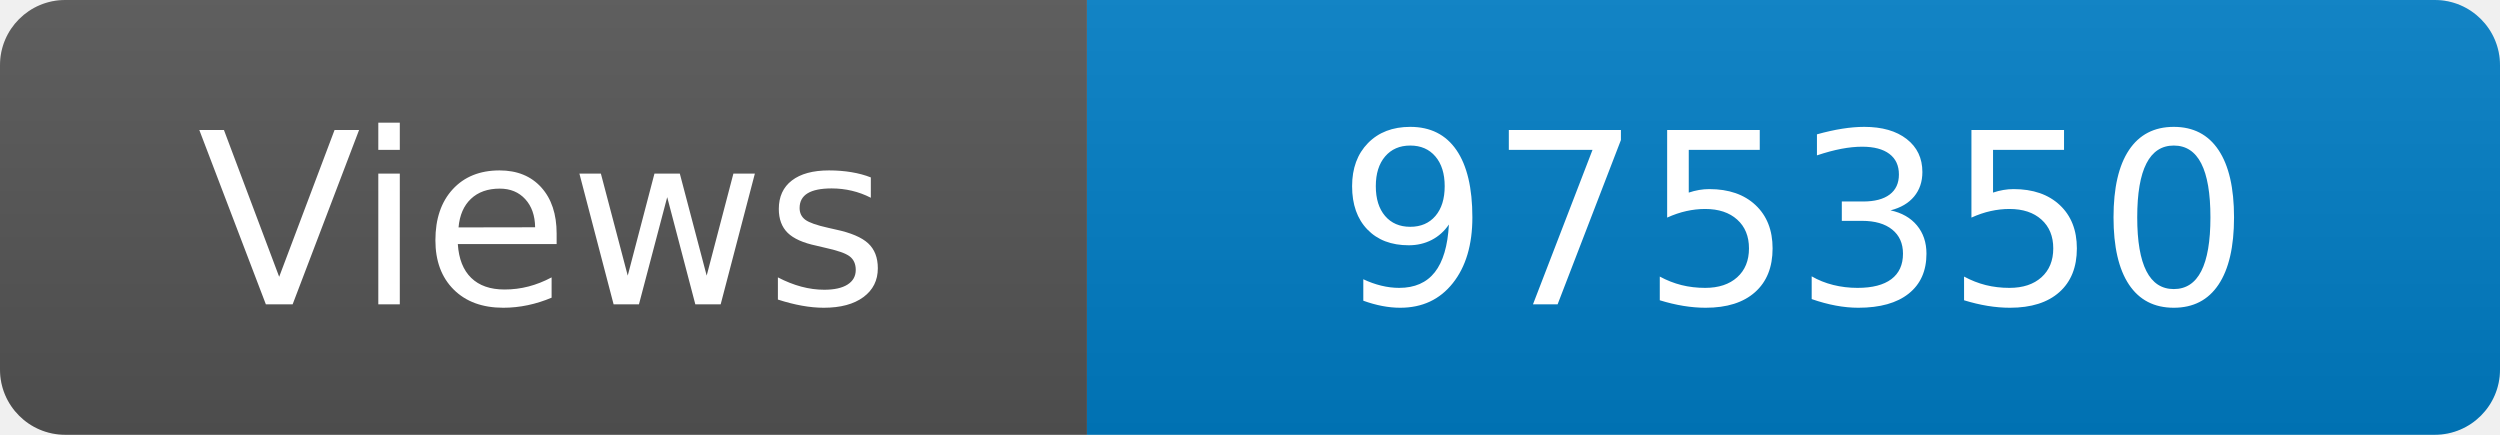
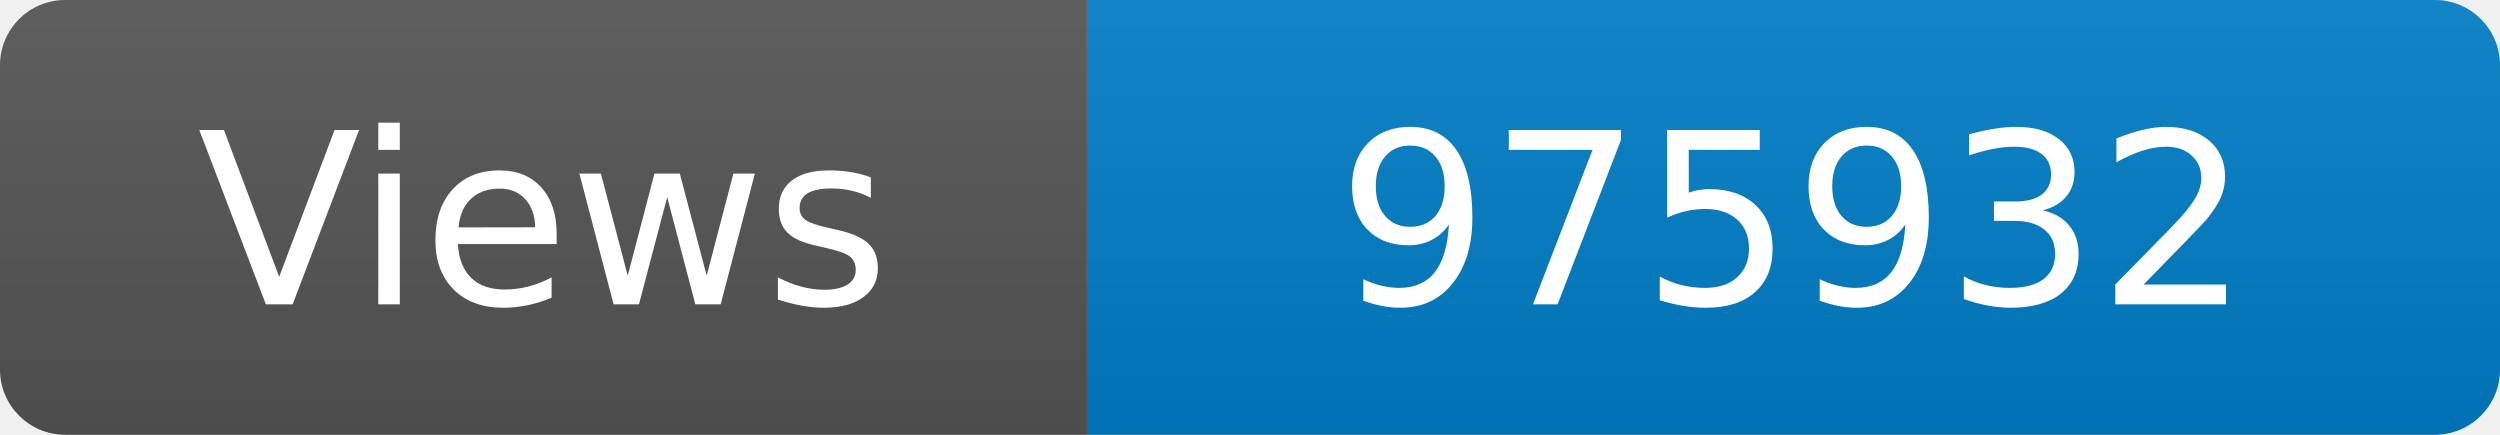
<svg xmlns="http://www.w3.org/2000/svg" width="115" height="20" role="img" aria-label="Maintained?: yes">
  <linearGradient id="s" x2="0" y2="100%">
    <stop offset="0" stop-color="#bbb" stop-opacity=".1" />
    <stop offset="1" stop-opacity=".1" />
  </linearGradient>
  <clipPath id="r">
    <rect width="115" height="20" rx="3" fill="#fff" />
  </clipPath>
  <g clip-path="url(#r)">
    <rect width="50" height="20" fill="#555" />
    <rect x="50" width="160" height="20" fill="#007ec6" />
    <rect width="115" height="20" fill="url(#s)" />
  </g>
  <g fill="#fff" text-anchor="middle" font-family="Verdana,Geneva,DejaVu Sans,sans-serif" font-size="110">
    <text x="250" y="140" transform="scale(.1)" fill="#fff">Views</text>
-     <text x="825" y="140" transform="scale(.1)" fill="#fff">975350</text>
+     <text x="825" y="140" transform="scale(.1)" fill="#fff">975932</text>
  </g>
</svg>
